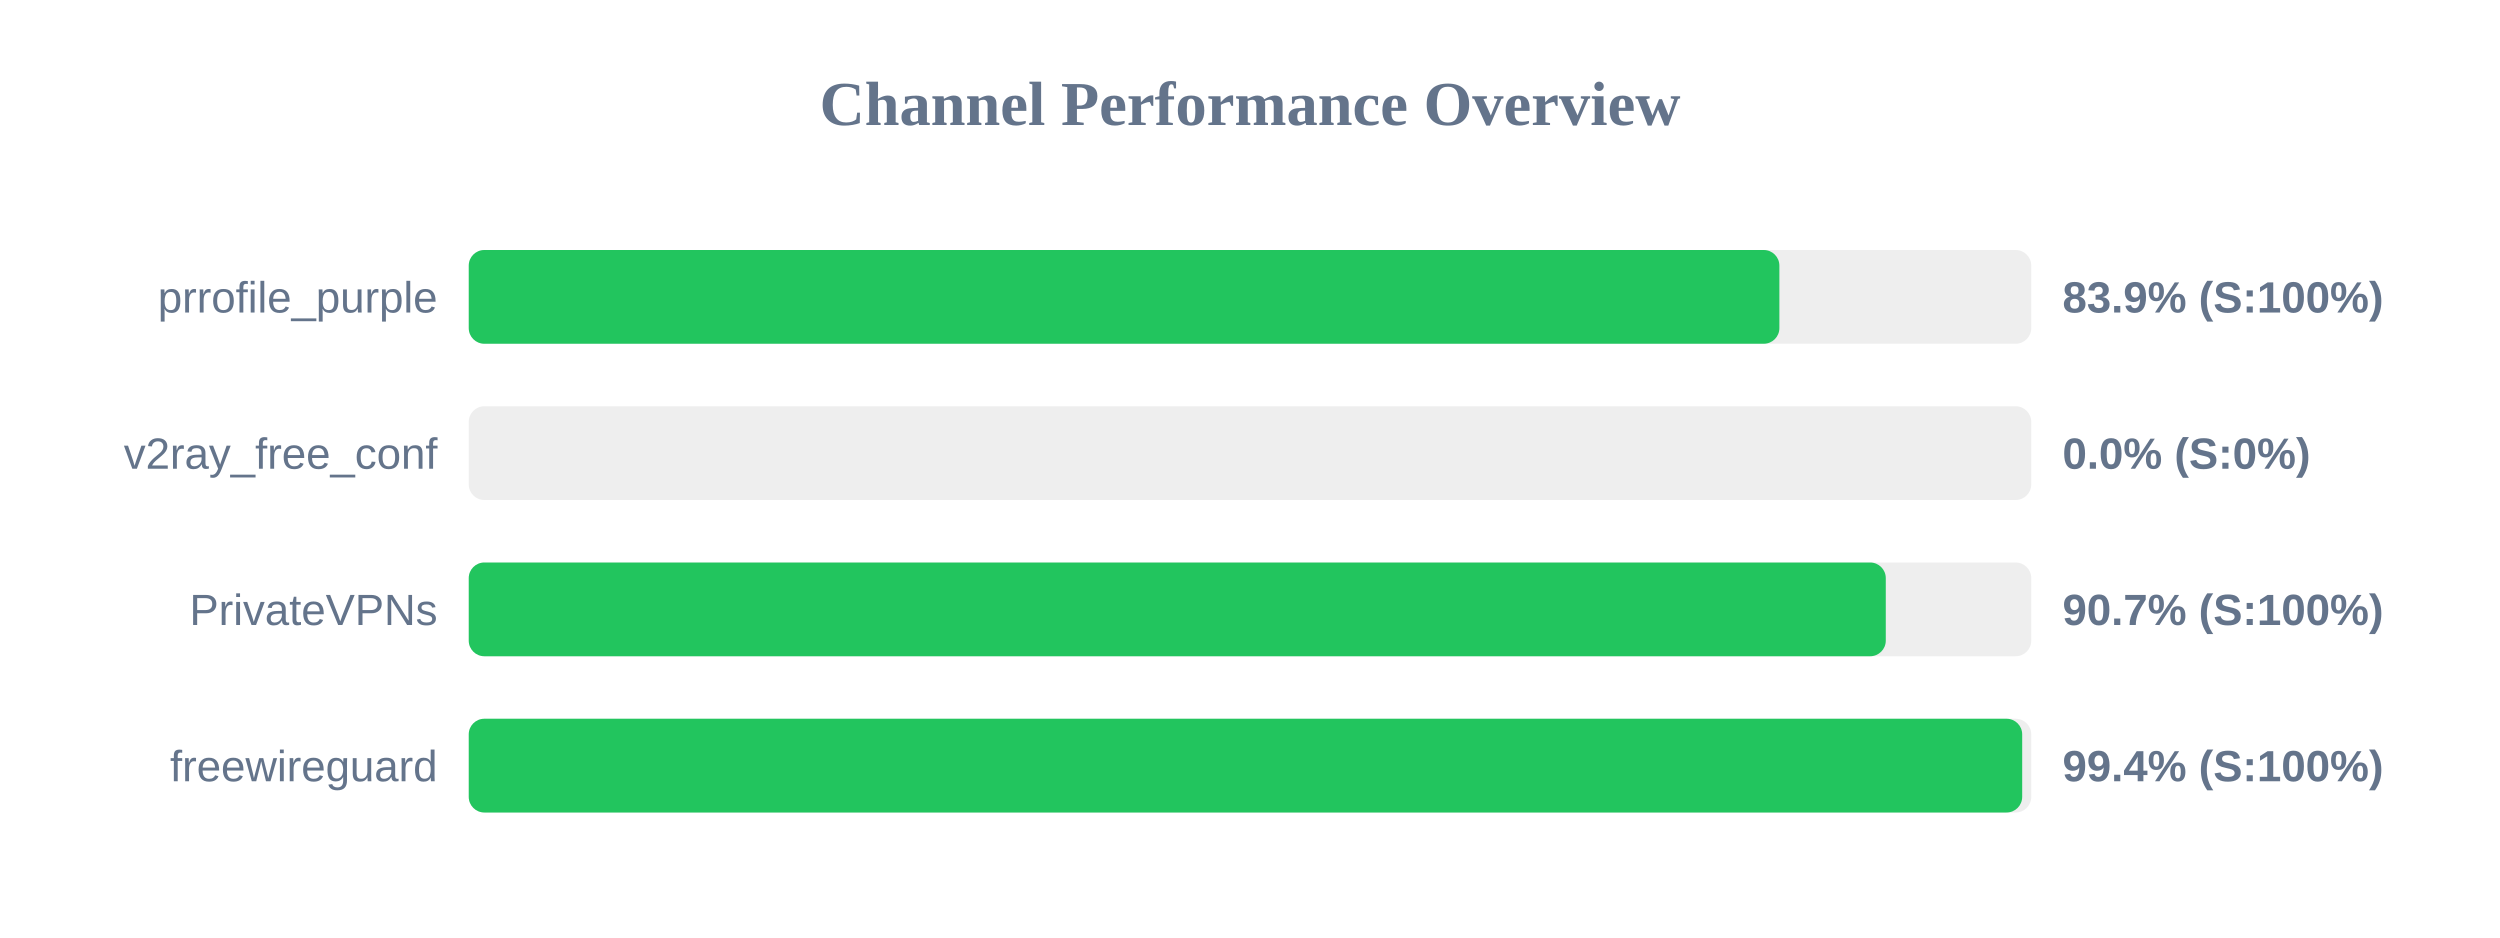
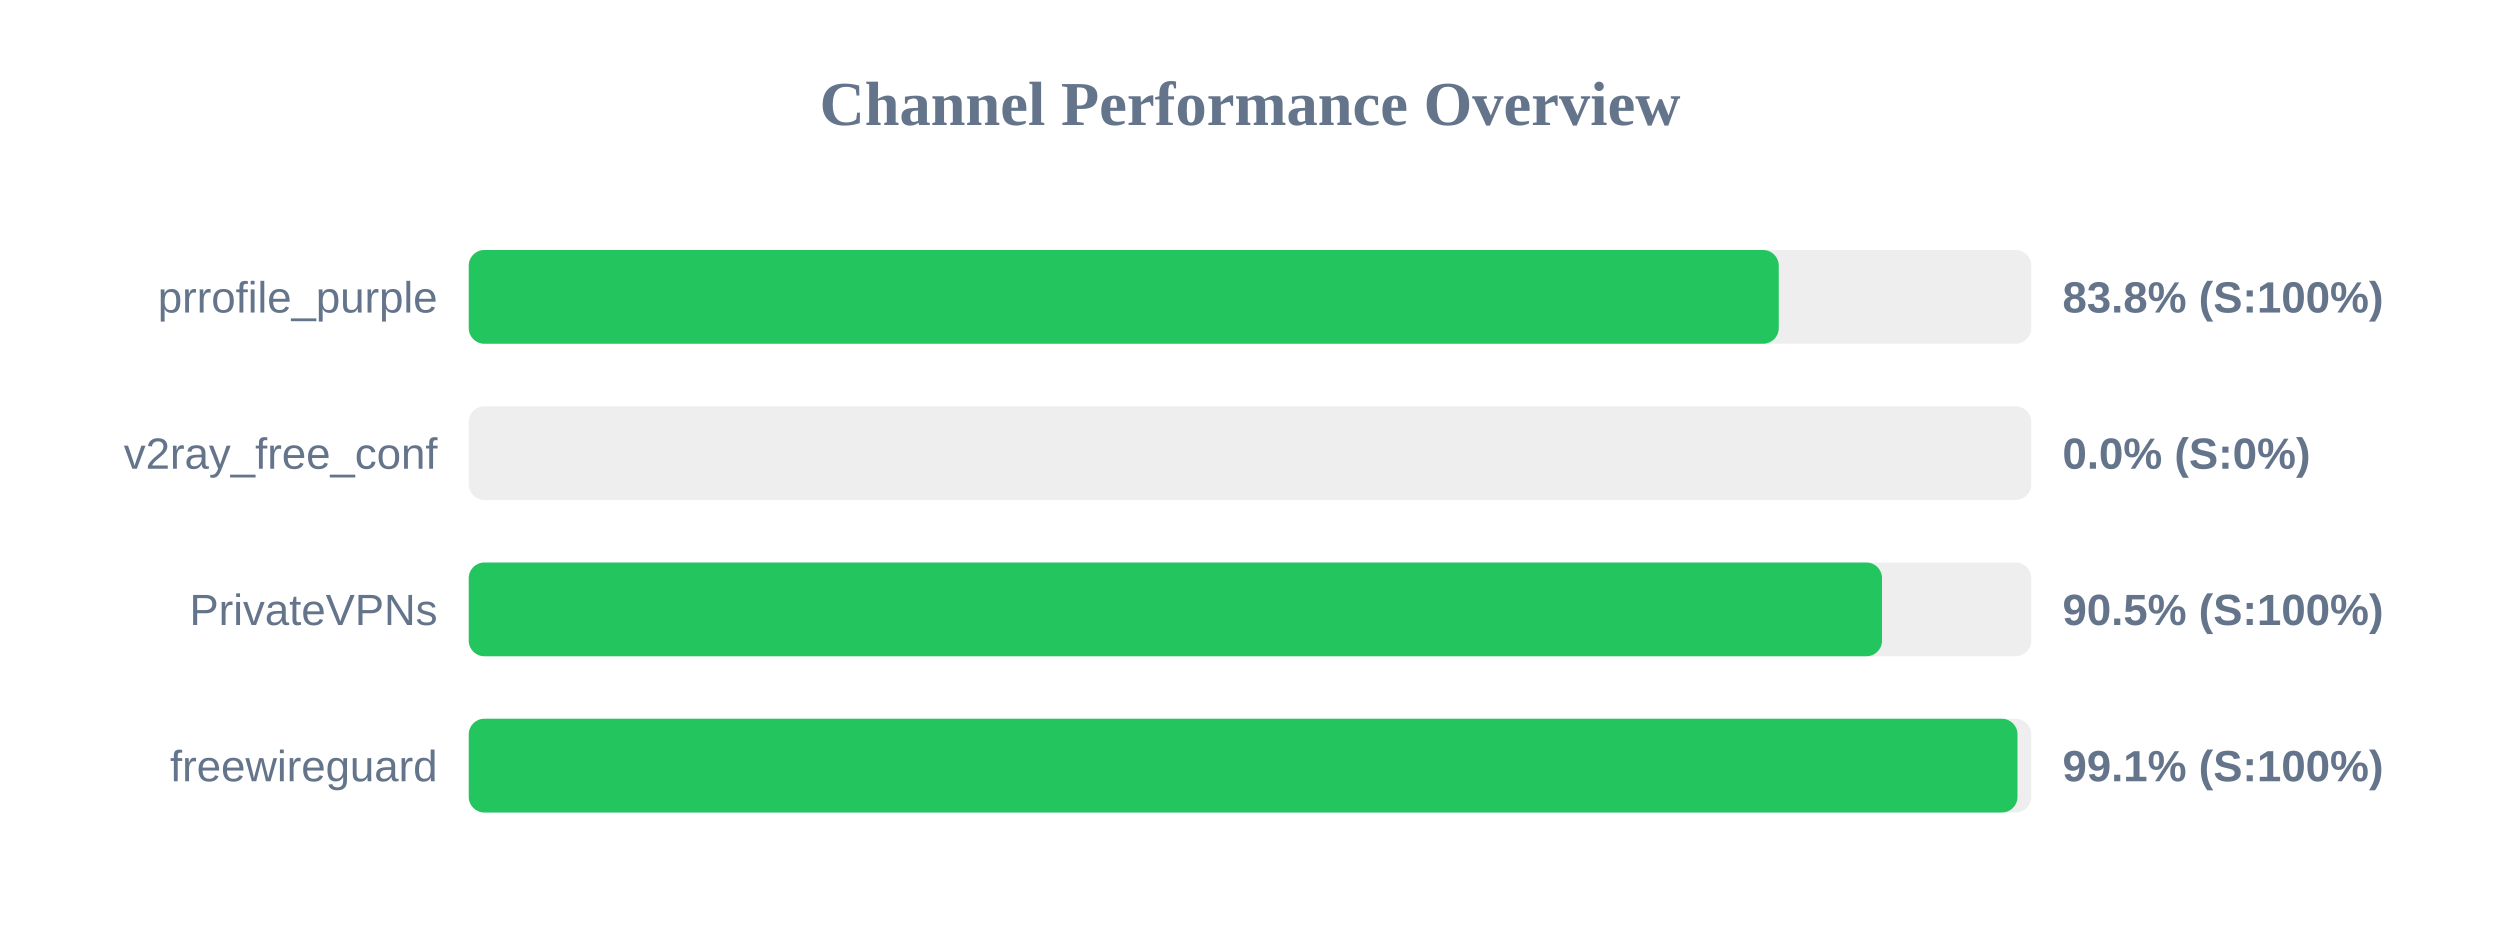
<svg xmlns="http://www.w3.org/2000/svg" width="800" height="300" version="1.1">
  <style>
        .row { font: 14px Arial; fill: #64748b; }
        .score { font: bold 14px Arial; fill: #64748b; }
    </style>
  <text x="400" y="40" text-anchor="middle" font-size="20px" font-weight="bold" fill="#64748b">Channel Performance Overview</text>
  <rect x="150" y="80" width="500" height="30" fill="#eee" rx="5" />
-   <rect x="150" y="80" width="419.4" height="30" fill="#22c55e" rx="5" />
+   <rect x="150" y="80" width="419.2" height="30" fill="#22c55e" rx="5" />
  <text x="140" y="100" text-anchor="end" class="row">prrofile_purple</text>
-   <text x="660" y="100" text-anchor="start" class="score">83.9% (S:100%)</text>
+   <text x="660" y="100" text-anchor="start" class="score">83.8% (S:100%)</text>
  <rect x="150" y="130" width="500" height="30" fill="#eee" rx="5" />
  <rect x="150" y="130" width="0.0" height="30" fill="#ef4444" rx="5" />
  <text x="140" y="150" text-anchor="end" class="row">v2ray_free_conf</text>
  <text x="660" y="150" text-anchor="start" class="score">0.0% (S:0%)</text>
  <rect x="150" y="180" width="500" height="30" fill="#eee" rx="5" />
-   <rect x="150" y="180" width="453.45" height="30" fill="#22c55e" rx="5" />
+   <rect x="150" y="180" width="452.25" height="30" fill="#22c55e" rx="5" />
  <text x="140" y="200" text-anchor="end" class="row">PrivateVPNs</text>
-   <text x="660" y="200" text-anchor="start" class="score">90.7% (S:100%)</text>
+   <text x="660" y="200" text-anchor="start" class="score">90.5% (S:100%)</text>
  <rect x="150" y="230" width="500" height="30" fill="#eee" rx="5" />
-   <rect x="150" y="230" width="497.1" height="30" fill="#22c55e" rx="5" />
+   <rect x="150" y="230" width="495.6" height="30" fill="#22c55e" rx="5" />
  <text x="140" y="250" text-anchor="end" class="row">freewireguard</text>
-   <text x="660" y="250" text-anchor="start" class="score">99.4% (S:100%)</text>
+   <text x="660" y="250" text-anchor="start" class="score">99.1% (S:100%)</text>
</svg>
